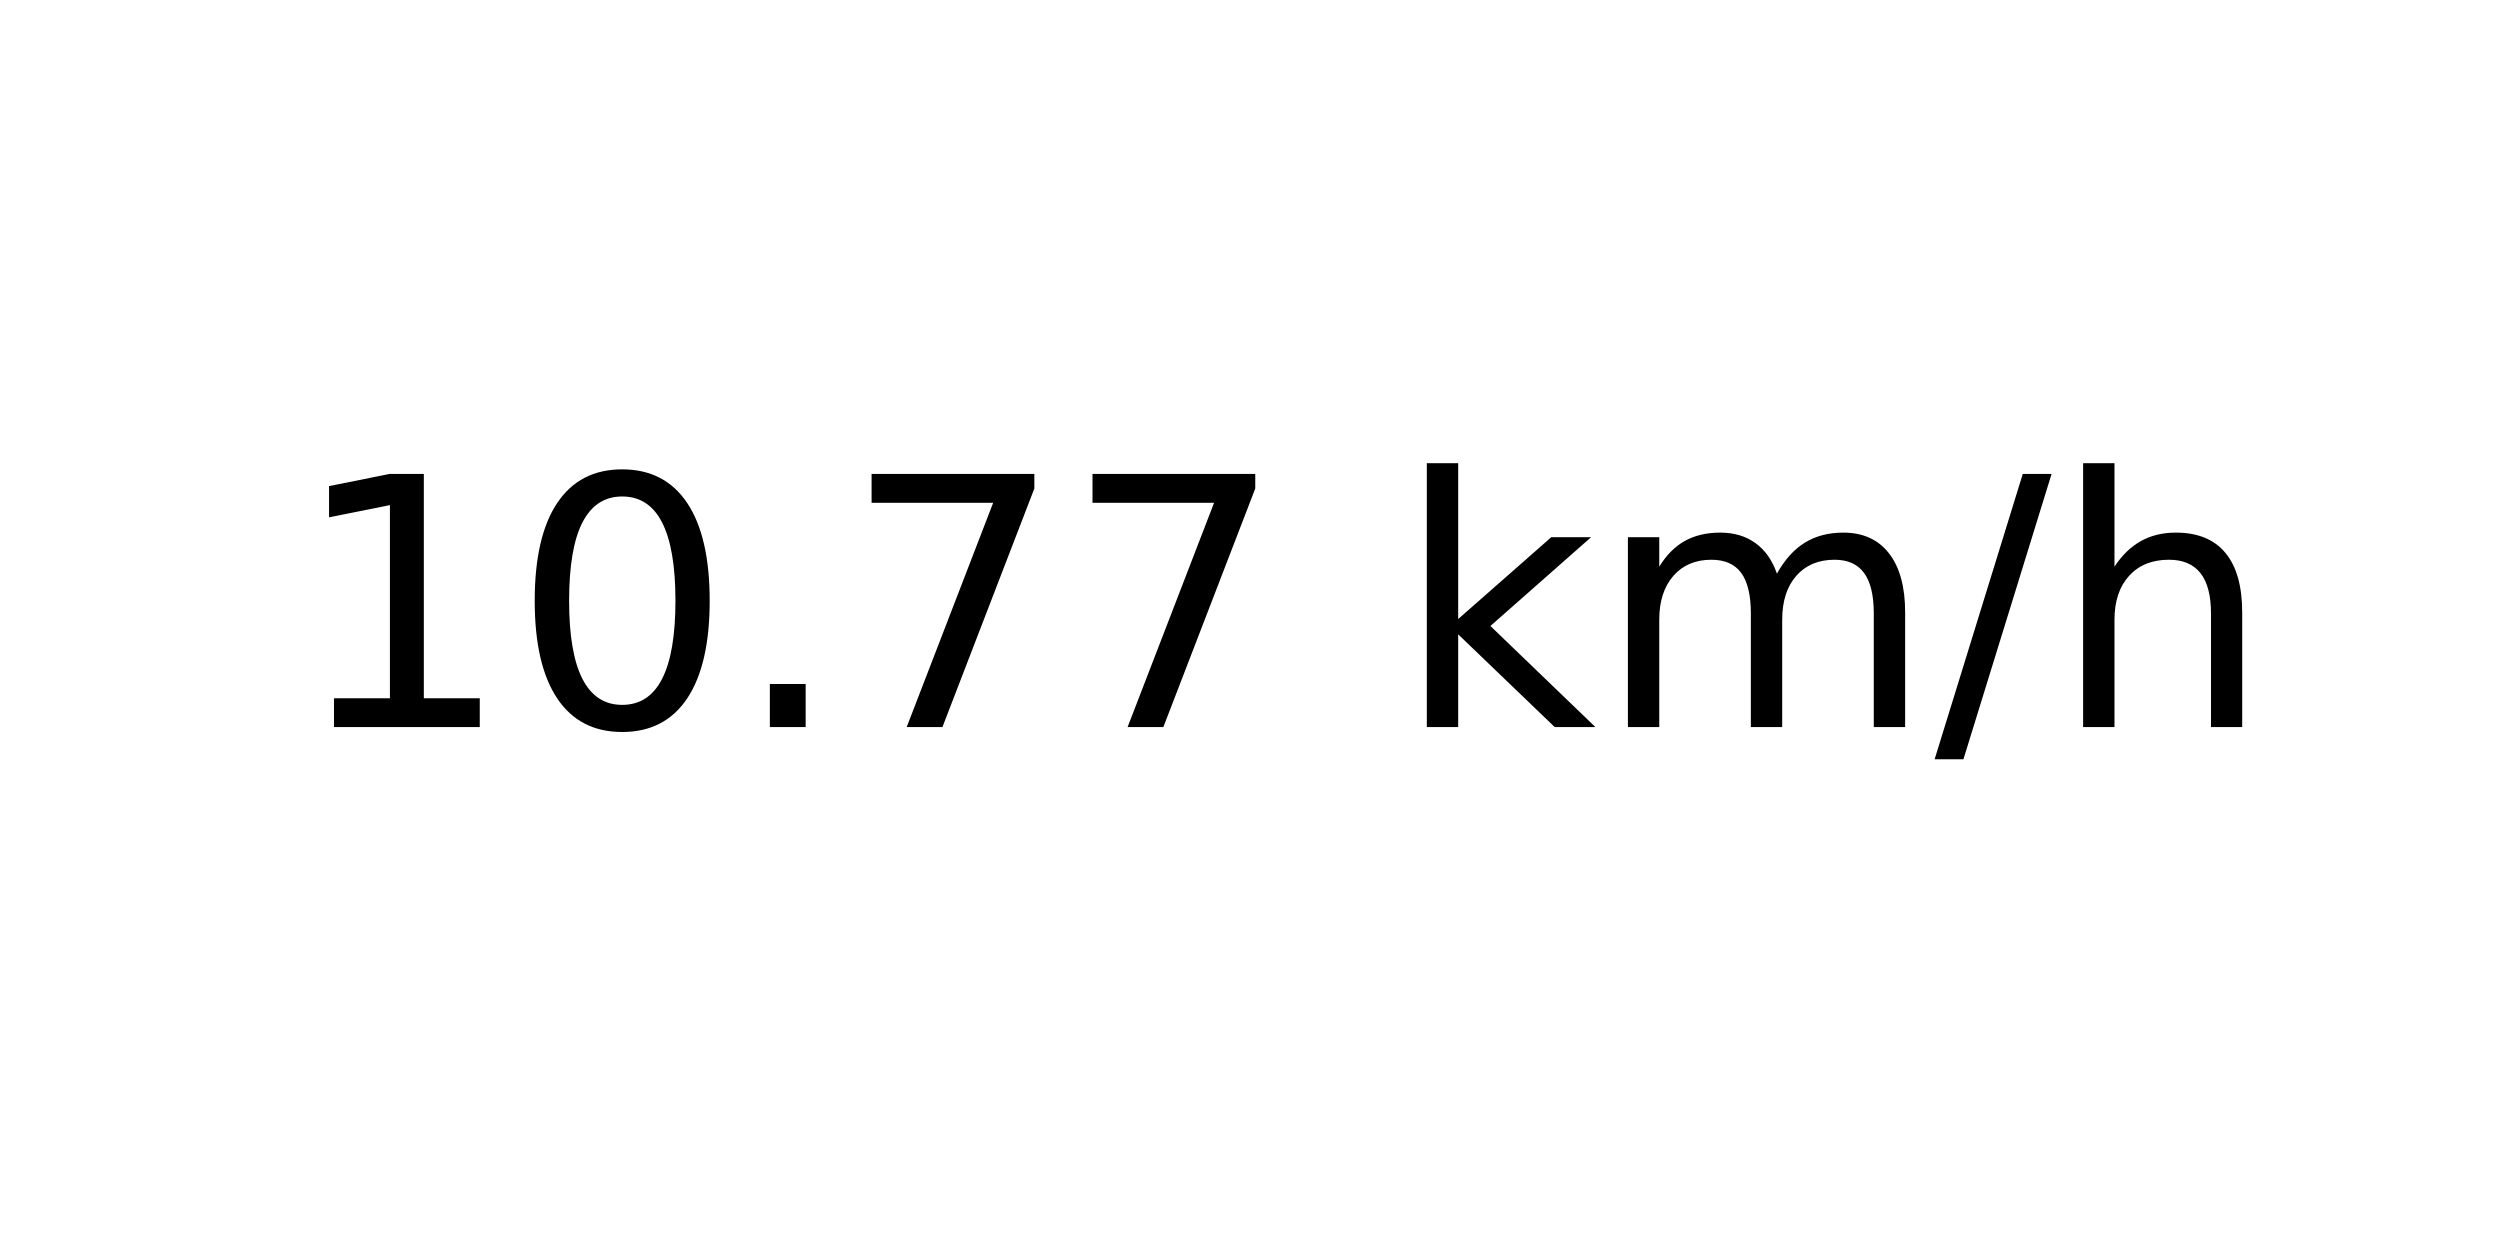
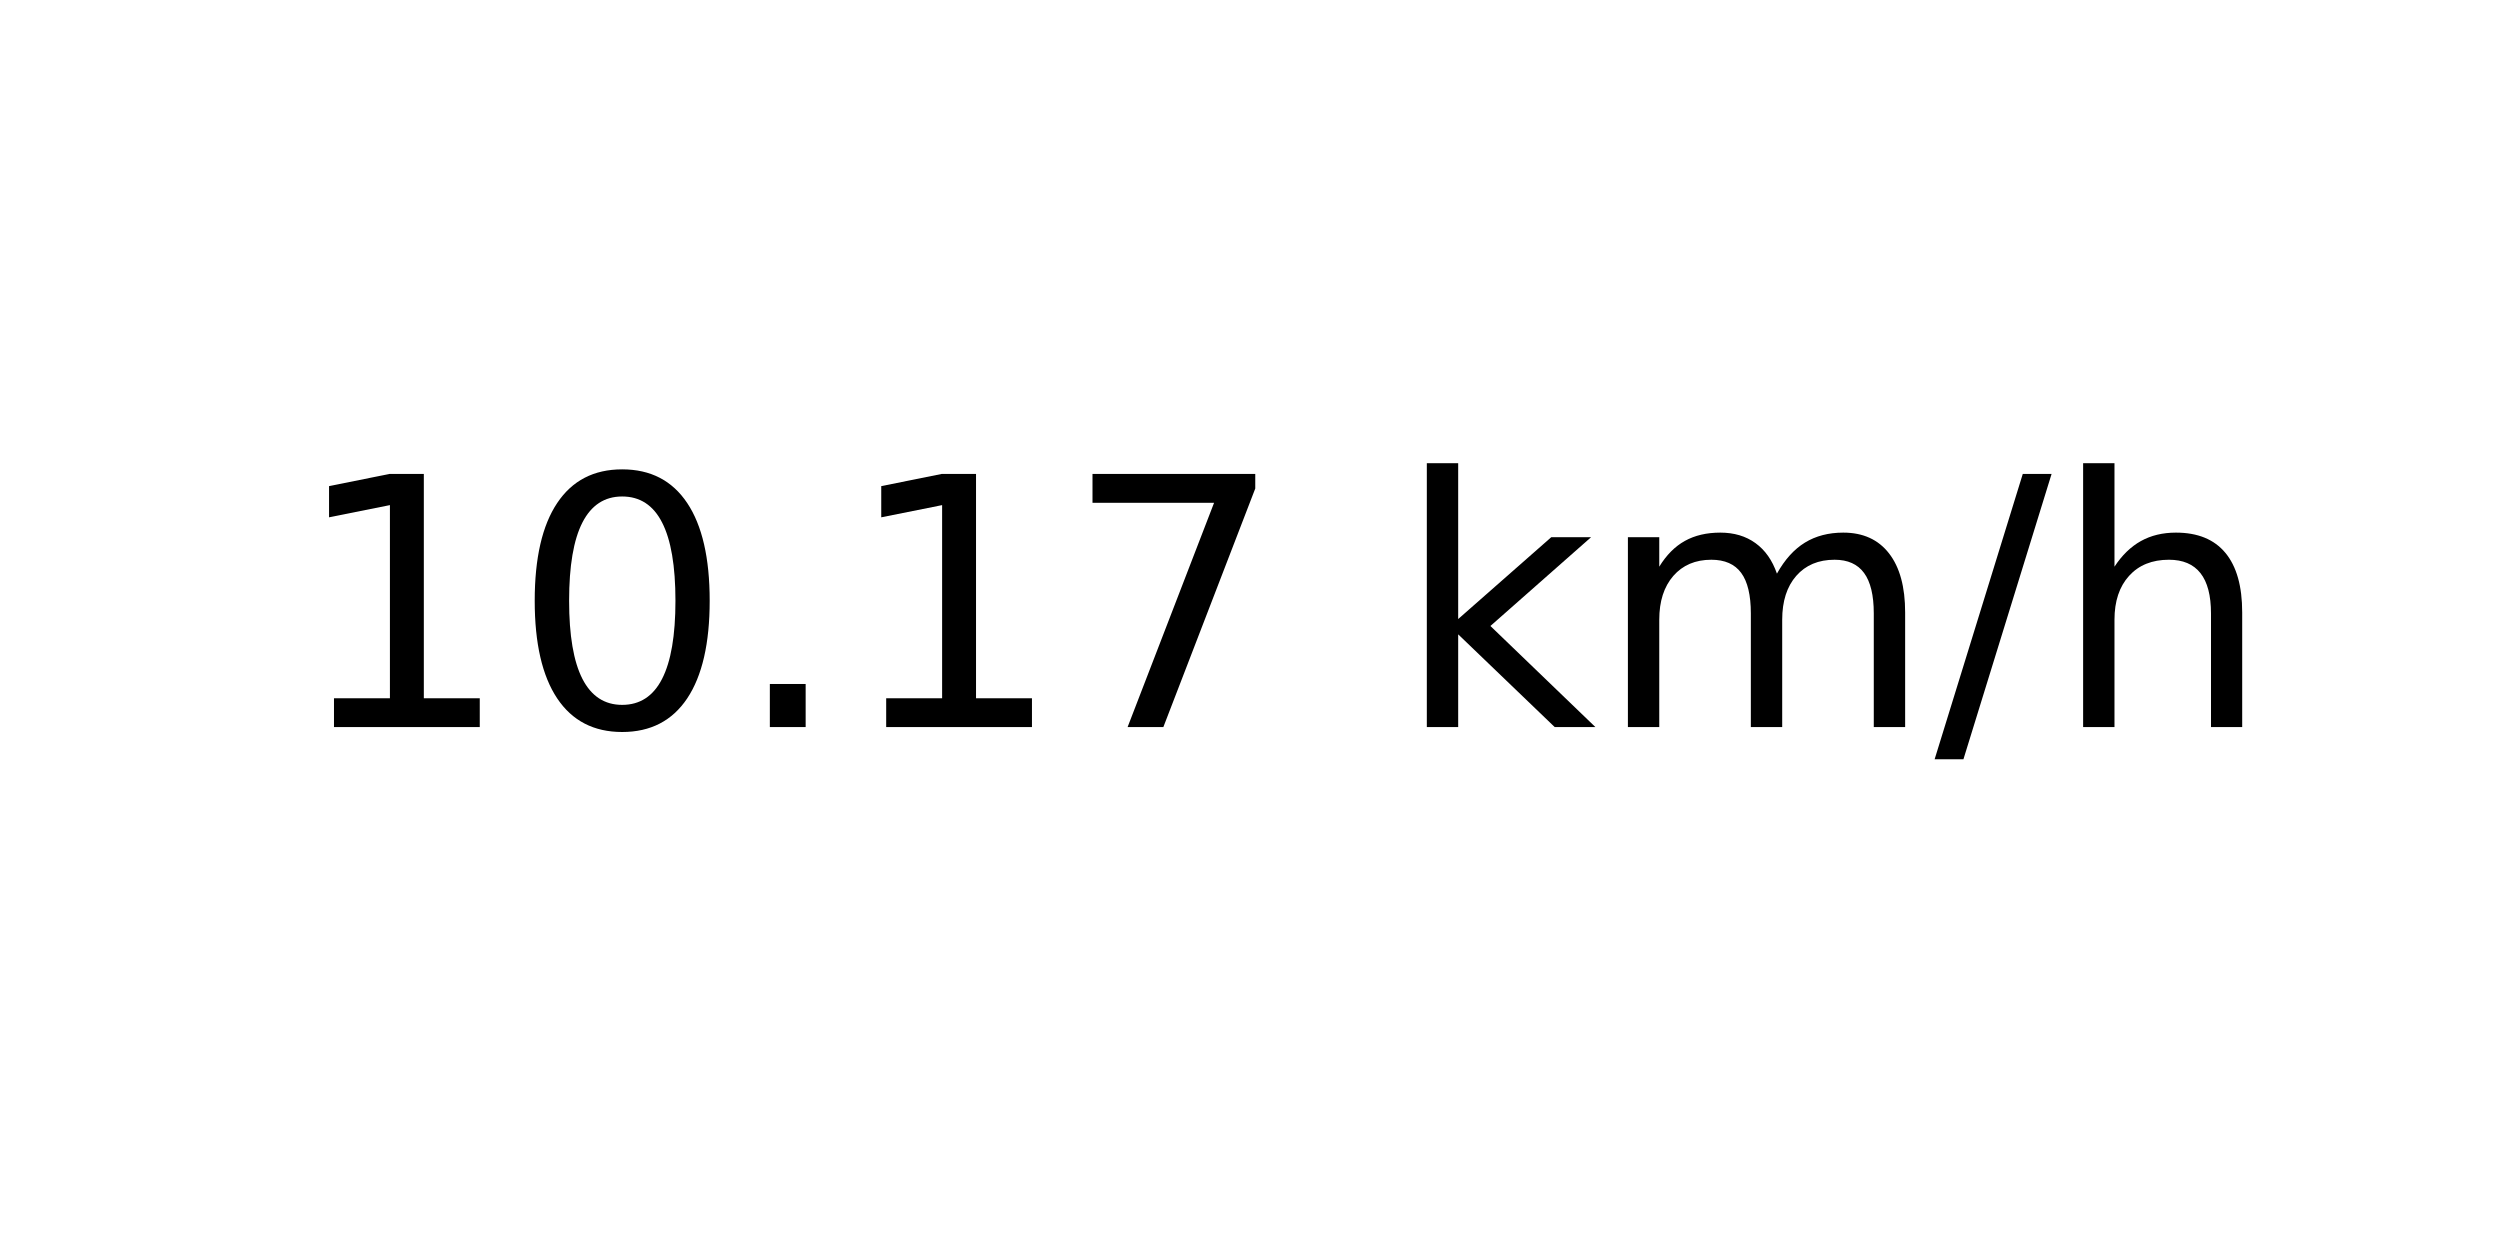
<svg xmlns="http://www.w3.org/2000/svg" xmlns:xlink="http://www.w3.org/1999/xlink" width="72pt" height="36pt" viewBox="0 0 72 36" version="1.1">
  <defs>
    <style type="text/css">*{stroke-linejoin: round; stroke-linecap: butt}</style>
  </defs>
  <g id="figure_1">
    <g id="axes_1">
      <g id="text_1">
        <g transform="translate(8.378125 20.93937) scale(0.1 -0.1)">
          <defs>
            <path id="DejaVuSans-31" d="M 794 531  L 1825 531  L 1825 4091  L 703 3866  L 703 4441  L 1819 4666  L 2450 4666  L 2450 531  L 3481 531  L 3481 0  L 794 0  L 794 531  z " transform="scale(0.015625)" />
            <path id="DejaVuSans-30" d="M 2034 4250  Q 1547 4250 1301 3770  Q 1056 3291 1056 2328  Q 1056 1369 1301 889  Q 1547 409 2034 409  Q 2525 409 2770 889  Q 3016 1369 3016 2328  Q 3016 3291 2770 3770  Q 2525 4250 2034 4250  z M 2034 4750  Q 2819 4750 3233 4129  Q 3647 3509 3647 2328  Q 3647 1150 3233 529  Q 2819 -91 2034 -91  Q 1250 -91 836 529  Q 422 1150 422 2328  Q 422 3509 836 4129  Q 1250 4750 2034 4750  z " transform="scale(0.015625)" />
            <path id="DejaVuSans-2e" d="M 684 794  L 1344 794  L 1344 0  L 684 0  L 684 794  z " transform="scale(0.015625)" />
            <path id="DejaVuSans-37" d="M 525 4666  L 3525 4666  L 3525 4397  L 1831 0  L 1172 0  L 2766 4134  L 525 4134  L 525 4666  z " transform="scale(0.015625)" />
            <path id="DejaVuSans-20" transform="scale(0.015625)" />
            <path id="DejaVuSans-6b" d="M 581 4863  L 1159 4863  L 1159 1991  L 2875 3500  L 3609 3500  L 1753 1863  L 3688 0  L 2938 0  L 1159 1709  L 1159 0  L 581 0  L 581 4863  z " transform="scale(0.015625)" />
            <path id="DejaVuSans-6d" d="M 3328 2828  Q 3544 3216 3844 3400  Q 4144 3584 4550 3584  Q 5097 3584 5394 3201  Q 5691 2819 5691 2113  L 5691 0  L 5113 0  L 5113 2094  Q 5113 2597 4934 2840  Q 4756 3084 4391 3084  Q 3944 3084 3684 2787  Q 3425 2491 3425 1978  L 3425 0  L 2847 0  L 2847 2094  Q 2847 2600 2669 2842  Q 2491 3084 2119 3084  Q 1678 3084 1418 2786  Q 1159 2488 1159 1978  L 1159 0  L 581 0  L 581 3500  L 1159 3500  L 1159 2956  Q 1356 3278 1631 3431  Q 1906 3584 2284 3584  Q 2666 3584 2933 3390  Q 3200 3197 3328 2828  z " transform="scale(0.015625)" />
            <path id="DejaVuSans-2f" d="M 1625 4666  L 2156 4666  L 531 -594  L 0 -594  L 1625 4666  z " transform="scale(0.015625)" />
            <path id="DejaVuSans-68" d="M 3513 2113  L 3513 0  L 2938 0  L 2938 2094  Q 2938 2591 2744 2837  Q 2550 3084 2163 3084  Q 1697 3084 1428 2787  Q 1159 2491 1159 1978  L 1159 0  L 581 0  L 581 4863  L 1159 4863  L 1159 2956  Q 1366 3272 1645 3428  Q 1925 3584 2291 3584  Q 2894 3584 3203 3211  Q 3513 2838 3513 2113  z " transform="scale(0.015625)" />
          </defs>
          <use xlink:href="#DejaVuSans-31" />
          <use xlink:href="#DejaVuSans-30" x="63.623" />
          <use xlink:href="#DejaVuSans-2e" x="127.246" />
-           <use xlink:href="#DejaVuSans-37" x="159.033" />
+           <use xlink:href="#DejaVuSans-31" x="159.033" />
          <use xlink:href="#DejaVuSans-37" x="222.656" />
          <use xlink:href="#DejaVuSans-20" x="286.279" />
          <use xlink:href="#DejaVuSans-6b" x="318.066" />
          <use xlink:href="#DejaVuSans-6d" x="375.977" />
          <use xlink:href="#DejaVuSans-2f" x="473.389" />
          <use xlink:href="#DejaVuSans-68" x="507.08" />
        </g>
      </g>
    </g>
  </g>
</svg>
